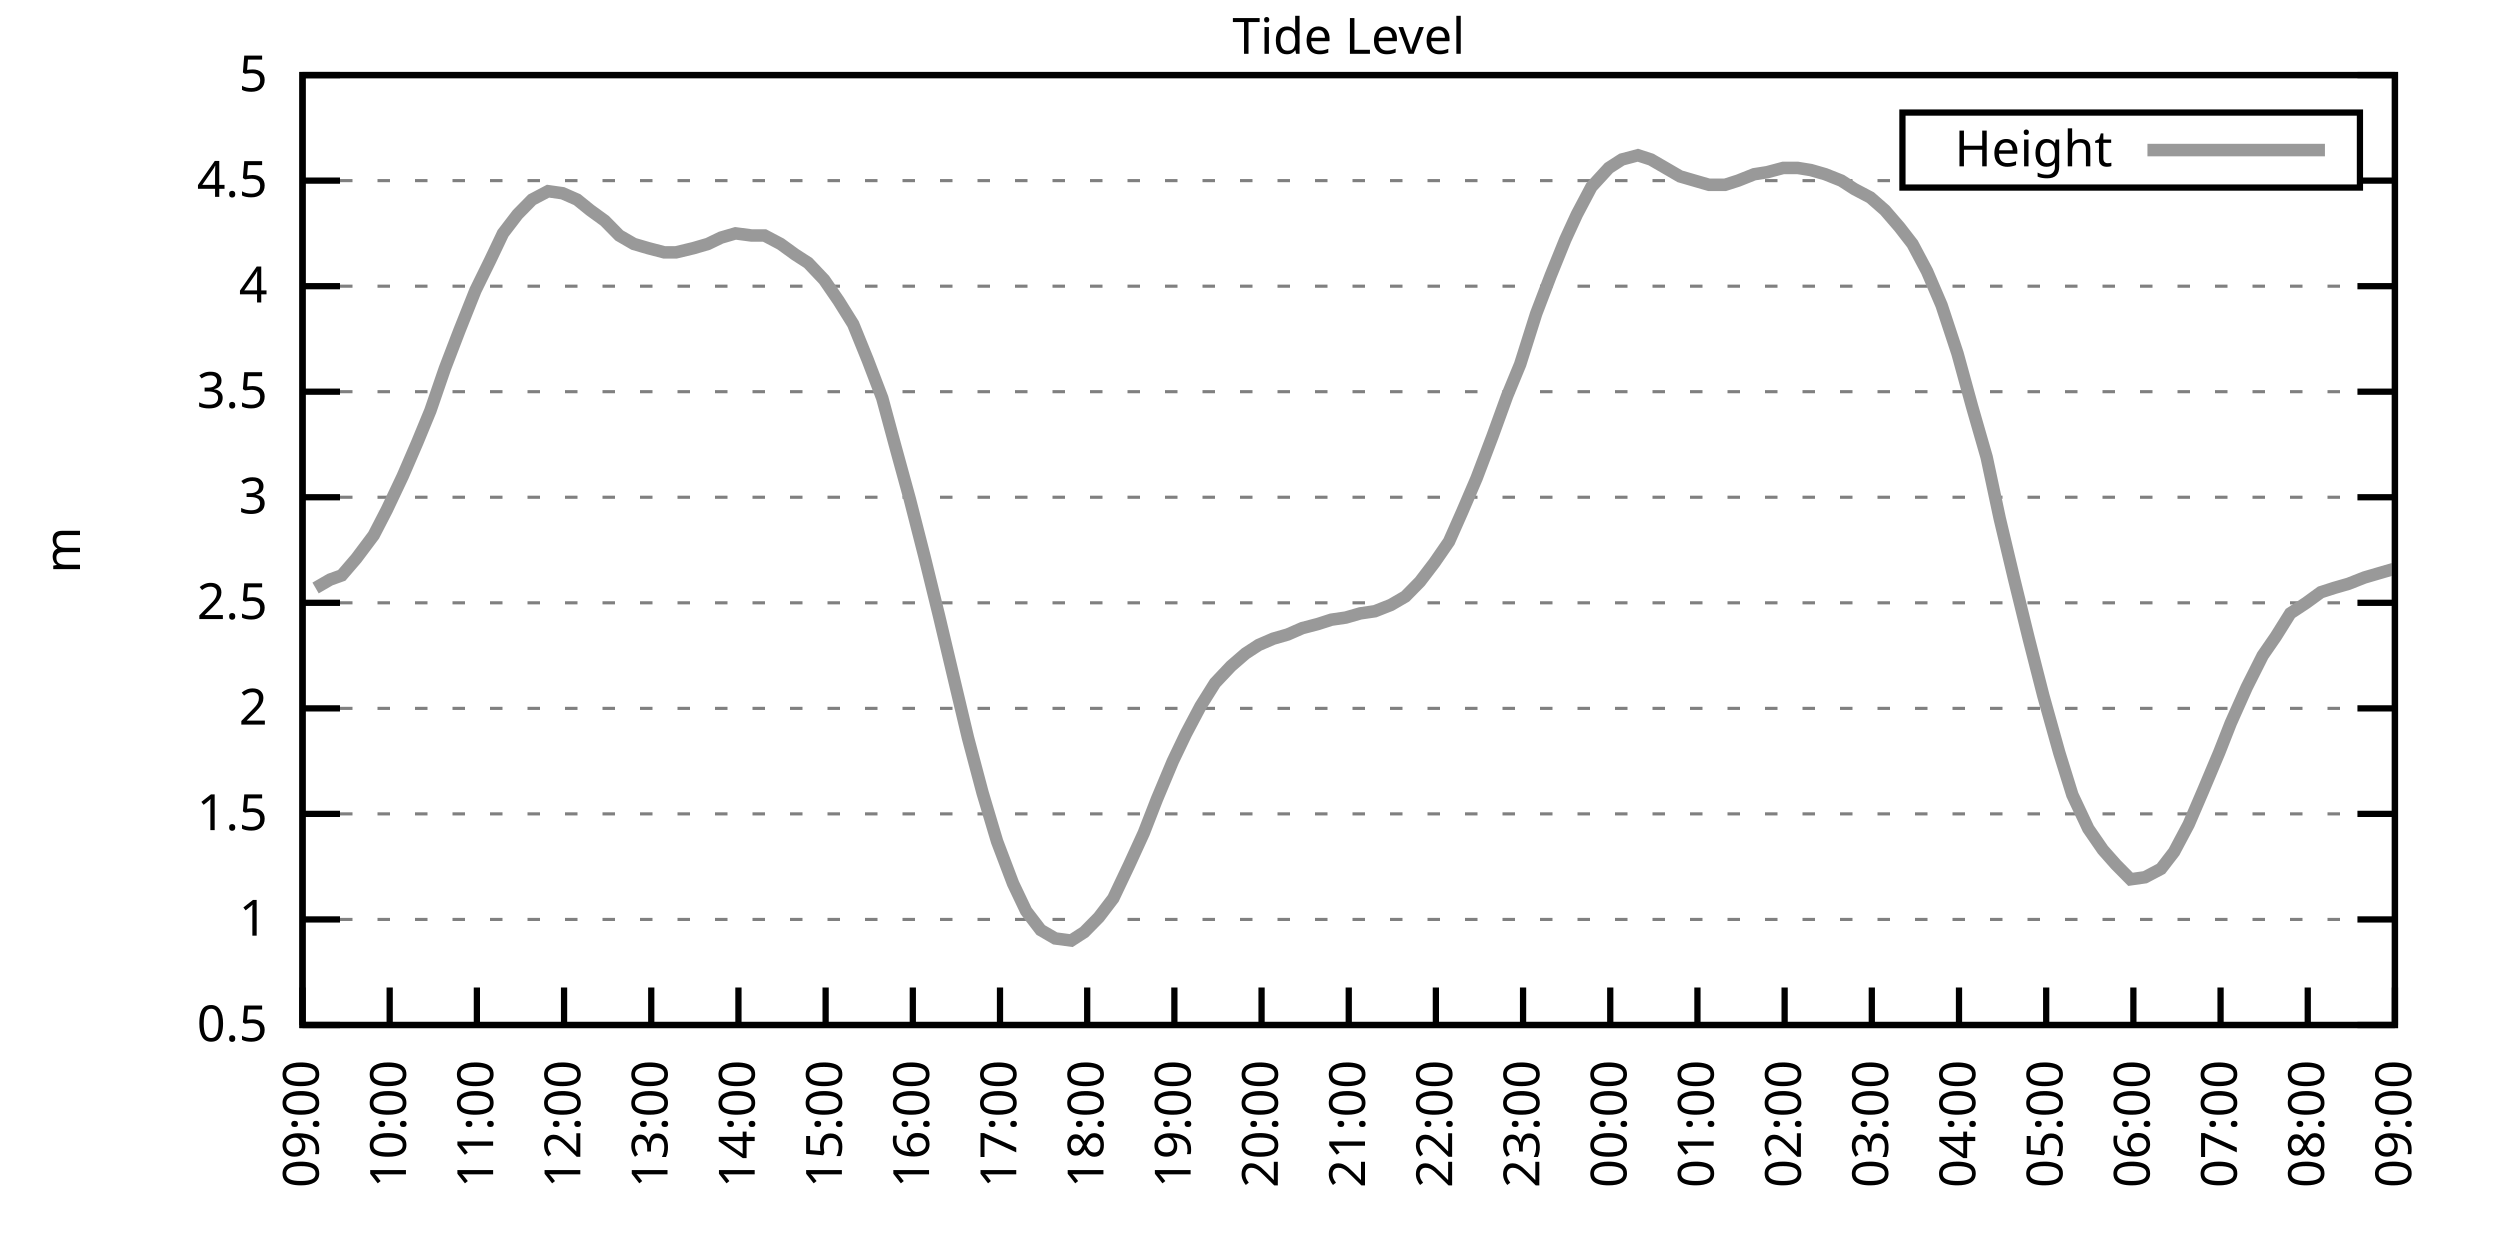
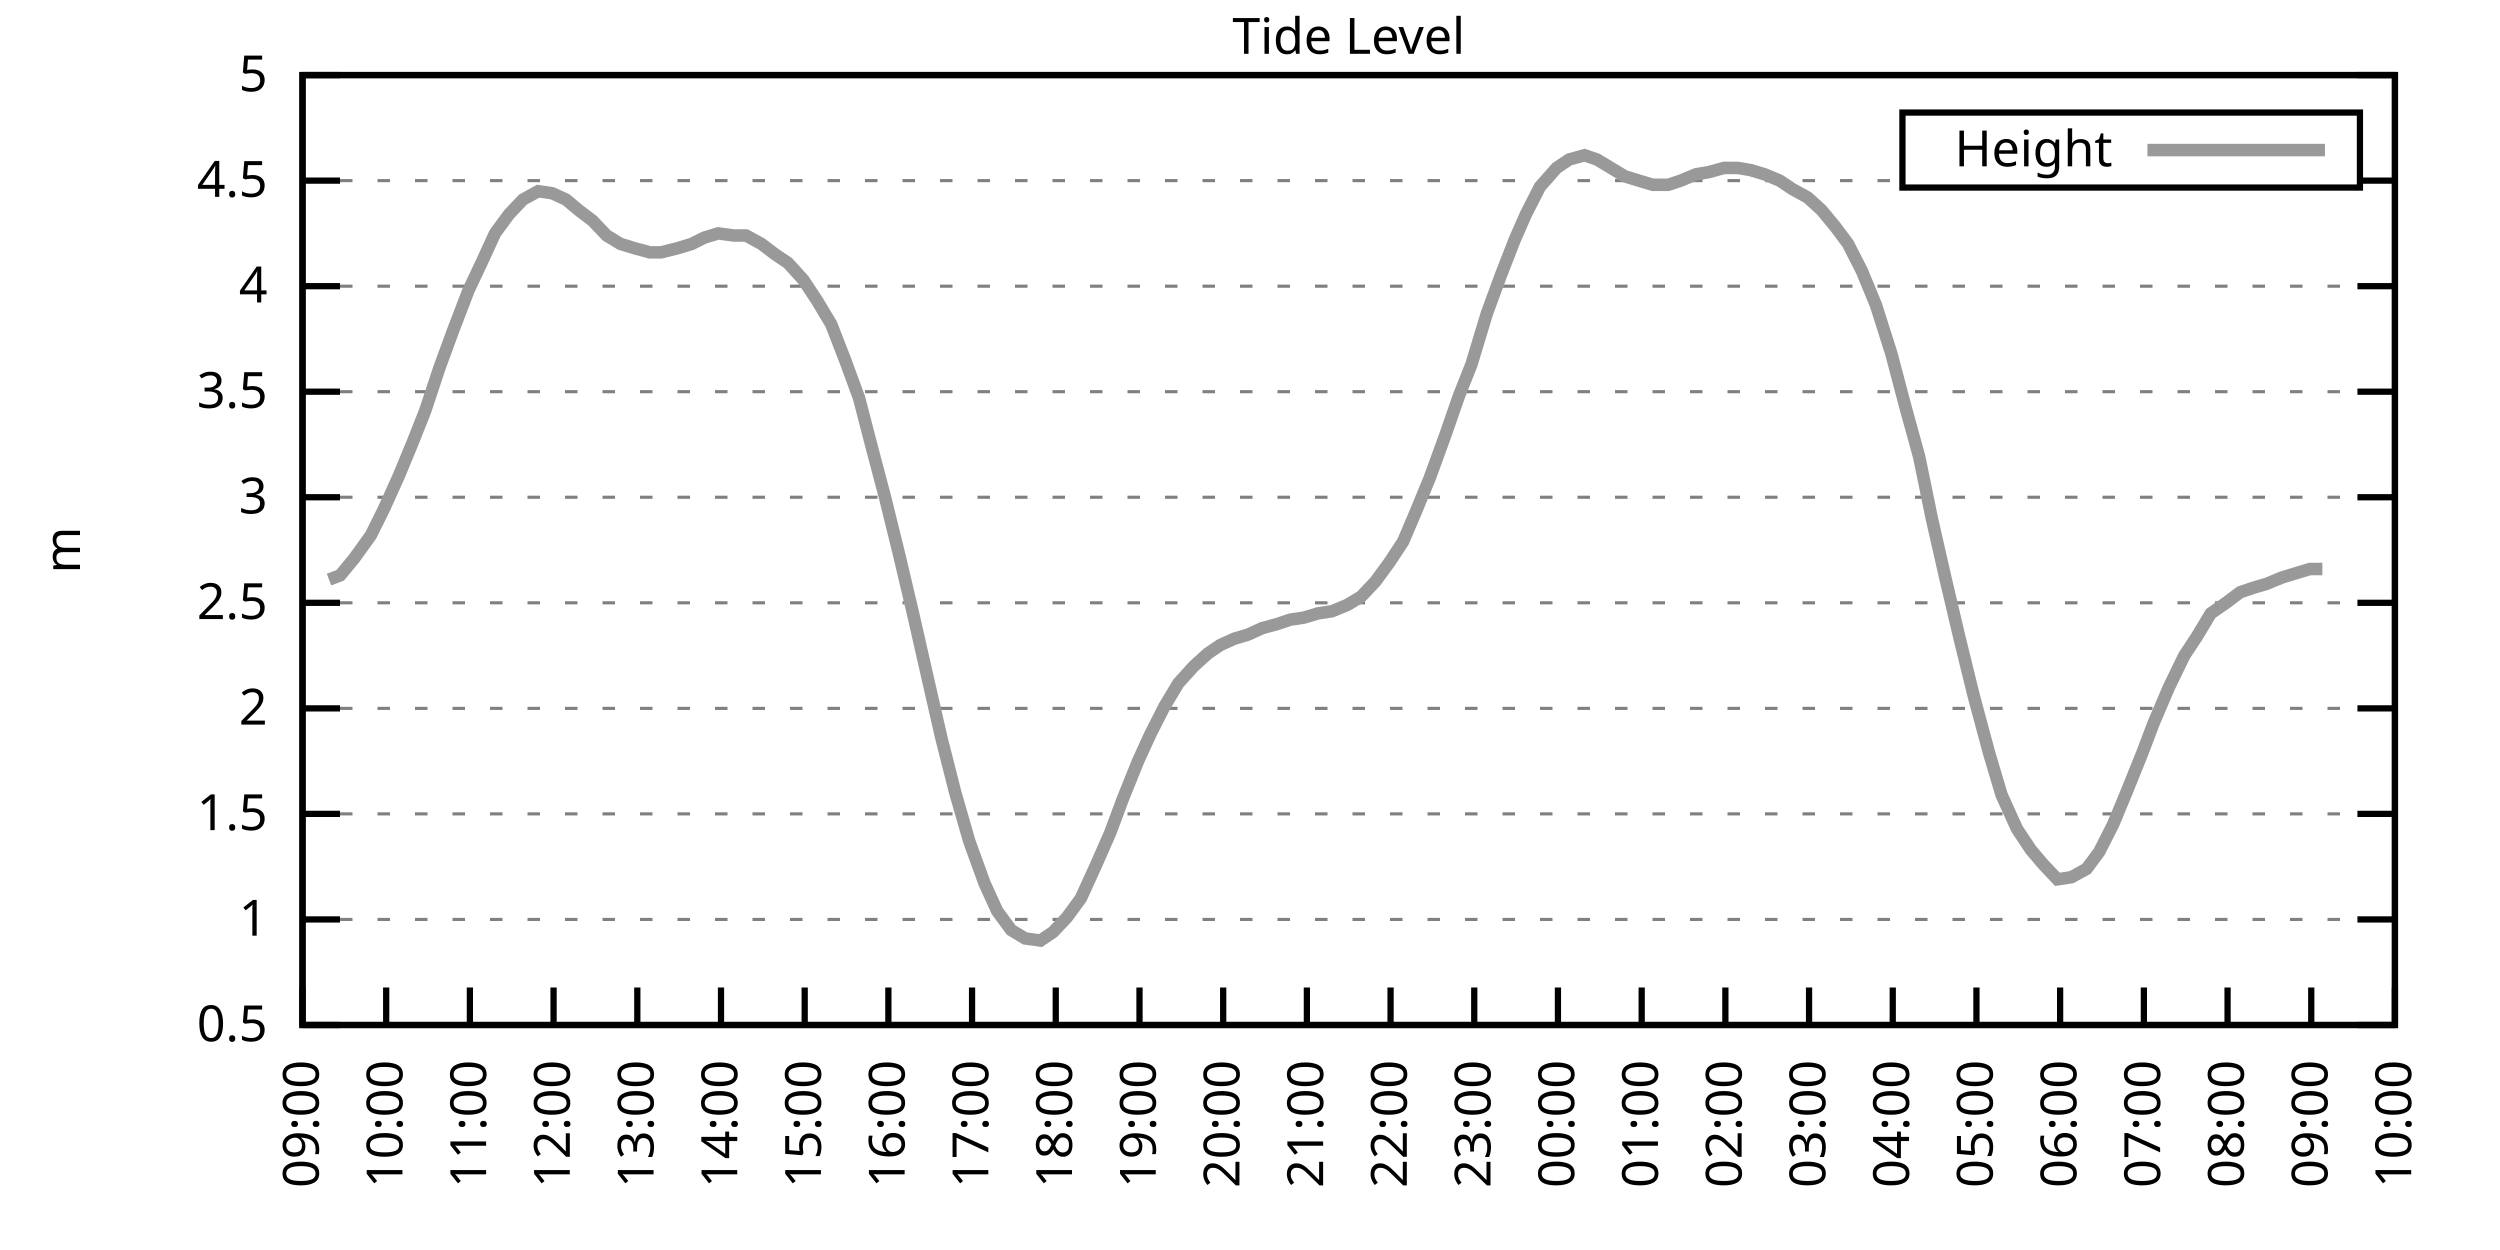
<svg xmlns="http://www.w3.org/2000/svg" xmlns:xlink="http://www.w3.org/1999/xlink" width="400" height="200" viewBox="0 0 400 200">
  <g id="gnuplot_canvas">
    <rect x="0" y="0" width="400" height="200" fill="none" />
    <defs>
      <circle id="gpDot" r="0.5" stroke-width="0.5" stroke="currentColor" />
      <path id="gpPt0" stroke-width="0.333" stroke="currentColor" d="M-1,0 h2 M0,-1 v2" />
      <path id="gpPt1" stroke-width="0.333" stroke="currentColor" d="M-1,-1 L1,1 M1,-1 L-1,1" />
      <path id="gpPt2" stroke-width="0.333" stroke="currentColor" d="M-1,0 L1,0 M0,-1 L0,1 M-1,-1 L1,1 M-1,1 L1,-1" />
      <rect id="gpPt3" stroke-width="0.333" stroke="currentColor" x="-1" y="-1" width="2" height="2" />
      <rect id="gpPt4" stroke-width="0.333" stroke="currentColor" fill="currentColor" x="-1" y="-1" width="2" height="2" />
      <circle id="gpPt5" stroke-width="0.333" stroke="currentColor" cx="0" cy="0" r="1" />
      <use xlink:href="#gpPt5" id="gpPt6" fill="currentColor" stroke="none" />
      <path id="gpPt7" stroke-width="0.333" stroke="currentColor" d="M0,-1.33 L-1.33,0.67 L1.33,0.67 z" />
      <use xlink:href="#gpPt7" id="gpPt8" fill="currentColor" stroke="none" />
      <use xlink:href="#gpPt7" id="gpPt9" stroke="currentColor" transform="rotate(180)" />
      <use xlink:href="#gpPt9" id="gpPt10" fill="currentColor" stroke="none" />
      <use xlink:href="#gpPt3" id="gpPt11" stroke="currentColor" transform="rotate(45)" />
      <use xlink:href="#gpPt11" id="gpPt12" fill="currentColor" stroke="none" />
      <path id="gpPt13" stroke-width="0.333" stroke="currentColor" d="M0,1.330 L1.265,0.411 L0.782,-1.067 L-0.782,-1.076 L-1.265,0.411 z" />
      <use xlink:href="#gpPt13" id="gpPt14" fill="currentColor" stroke="none" />
      <filter id="textbox" filterUnits="objectBoundingBox" x="0" y="0" height="1" width="1">
        <feFlood flood-color="white" flood-opacity="1" result="bgnd" />
        <feComposite in="SourceGraphic" in2="bgnd" operator="atop" />
      </filter>
      <filter id="greybox" filterUnits="objectBoundingBox" x="0" y="0" height="1" width="1">
        <feFlood flood-color="lightgrey" flood-opacity="1" result="grey" />
        <feComposite in="SourceGraphic" in2="grey" operator="atop" />
      </filter>
    </defs>
    <g fill="none" color="white" stroke="currentColor" stroke-width="1.00" stroke-linecap="butt" stroke-linejoin="miter">
</g>
    <g fill="none" color="black" stroke="currentColor" stroke-width="1.00" stroke-linecap="butt" stroke-linejoin="miter">
      <g stroke="none" shape-rendering="crispEdges">
        <polygon fill="rgb(255, 255, 255)" points="48.40,164.00 383.18,164.00 383.18,12.02 48.40,12.02 " />
      </g>
    </g>
    <g fill="none" color="black" stroke="currentColor" stroke-width="1.00" stroke-linecap="butt" stroke-linejoin="miter">
</g>
    <g fill="none" color="black" stroke="black" stroke-width="0.50" stroke-linecap="butt" stroke-linejoin="miter">
</g>
    <g fill="none" color="gray" stroke="currentColor" stroke-width="0.50" stroke-linecap="butt" stroke-linejoin="miter">
      <path stroke="gray" stroke-dasharray="2,4" class="gridline" d="M48.40,164.00 L383.19,164.00  " />
    </g>
    <g fill="none" color="gray" stroke="gray" stroke-width="1.00" stroke-linecap="butt" stroke-linejoin="miter">
</g>
    <g fill="none" color="black" stroke="currentColor" stroke-width="1.00" stroke-linecap="butt" stroke-linejoin="miter">
      <path stroke="black" d="M48.40,164.00 L54.40,164.00 M383.19,164.00 L377.19,164.00  " />
      <g transform="translate(42.80,166.60)" stroke="none" fill="black" font-family="Sans" font-size="8.00" text-anchor="end">
        <text>
          <tspan font-family="Sans"> 0.5</tspan>
        </text>
      </g>
    </g>
    <g fill="none" color="black" stroke="currentColor" stroke-width="1.00" stroke-linecap="butt" stroke-linejoin="miter">
</g>
    <g fill="none" color="black" stroke="black" stroke-width="0.50" stroke-linecap="butt" stroke-linejoin="miter">
</g>
    <g fill="none" color="gray" stroke="currentColor" stroke-width="0.50" stroke-linecap="butt" stroke-linejoin="miter">
      <path stroke="gray" stroke-dasharray="2,4" class="gridline" d="M48.40,147.11 L383.19,147.11  " />
    </g>
    <g fill="none" color="gray" stroke="gray" stroke-width="1.00" stroke-linecap="butt" stroke-linejoin="miter">
</g>
    <g fill="none" color="black" stroke="currentColor" stroke-width="1.00" stroke-linecap="butt" stroke-linejoin="miter">
      <path stroke="black" d="M48.40,147.11 L54.40,147.11 M383.19,147.11 L377.19,147.11  " />
      <g transform="translate(42.80,149.71)" stroke="none" fill="black" font-family="Sans" font-size="8.00" text-anchor="end">
        <text>
          <tspan font-family="Sans"> 1</tspan>
        </text>
      </g>
    </g>
    <g fill="none" color="black" stroke="currentColor" stroke-width="1.00" stroke-linecap="butt" stroke-linejoin="miter">
</g>
    <g fill="none" color="black" stroke="black" stroke-width="0.50" stroke-linecap="butt" stroke-linejoin="miter">
</g>
    <g fill="none" color="gray" stroke="currentColor" stroke-width="0.50" stroke-linecap="butt" stroke-linejoin="miter">
      <path stroke="gray" stroke-dasharray="2,4" class="gridline" d="M48.40,130.22 L383.19,130.22  " />
    </g>
    <g fill="none" color="gray" stroke="gray" stroke-width="1.00" stroke-linecap="butt" stroke-linejoin="miter">
</g>
    <g fill="none" color="black" stroke="currentColor" stroke-width="1.00" stroke-linecap="butt" stroke-linejoin="miter">
      <path stroke="black" d="M48.40,130.22 L54.40,130.22 M383.19,130.22 L377.19,130.22  " />
      <g transform="translate(42.80,132.82)" stroke="none" fill="black" font-family="Sans" font-size="8.00" text-anchor="end">
        <text>
          <tspan font-family="Sans"> 1.5</tspan>
        </text>
      </g>
    </g>
    <g fill="none" color="black" stroke="currentColor" stroke-width="1.00" stroke-linecap="butt" stroke-linejoin="miter">
</g>
    <g fill="none" color="black" stroke="black" stroke-width="0.50" stroke-linecap="butt" stroke-linejoin="miter">
</g>
    <g fill="none" color="gray" stroke="currentColor" stroke-width="0.50" stroke-linecap="butt" stroke-linejoin="miter">
      <path stroke="gray" stroke-dasharray="2,4" class="gridline" d="M48.40,113.34 L383.19,113.34  " />
    </g>
    <g fill="none" color="gray" stroke="gray" stroke-width="1.00" stroke-linecap="butt" stroke-linejoin="miter">
</g>
    <g fill="none" color="black" stroke="currentColor" stroke-width="1.00" stroke-linecap="butt" stroke-linejoin="miter">
      <path stroke="black" d="M48.40,113.34 L54.40,113.34 M383.19,113.34 L377.19,113.34  " />
      <g transform="translate(42.80,115.94)" stroke="none" fill="black" font-family="Sans" font-size="8.00" text-anchor="end">
        <text>
          <tspan font-family="Sans"> 2</tspan>
        </text>
      </g>
    </g>
    <g fill="none" color="black" stroke="currentColor" stroke-width="1.00" stroke-linecap="butt" stroke-linejoin="miter">
</g>
    <g fill="none" color="black" stroke="black" stroke-width="0.50" stroke-linecap="butt" stroke-linejoin="miter">
</g>
    <g fill="none" color="gray" stroke="currentColor" stroke-width="0.50" stroke-linecap="butt" stroke-linejoin="miter">
      <path stroke="gray" stroke-dasharray="2,4" class="gridline" d="M48.40,96.45 L383.19,96.45  " />
    </g>
    <g fill="none" color="gray" stroke="gray" stroke-width="1.00" stroke-linecap="butt" stroke-linejoin="miter">
</g>
    <g fill="none" color="black" stroke="currentColor" stroke-width="1.00" stroke-linecap="butt" stroke-linejoin="miter">
      <path stroke="black" d="M48.40,96.45 L54.40,96.45 M383.19,96.45 L377.19,96.45  " />
      <g transform="translate(42.80,99.05)" stroke="none" fill="black" font-family="Sans" font-size="8.00" text-anchor="end">
        <text>
          <tspan font-family="Sans"> 2.5</tspan>
        </text>
      </g>
    </g>
    <g fill="none" color="black" stroke="currentColor" stroke-width="1.00" stroke-linecap="butt" stroke-linejoin="miter">
</g>
    <g fill="none" color="black" stroke="black" stroke-width="0.50" stroke-linecap="butt" stroke-linejoin="miter">
</g>
    <g fill="none" color="gray" stroke="currentColor" stroke-width="0.50" stroke-linecap="butt" stroke-linejoin="miter">
      <path stroke="gray" stroke-dasharray="2,4" class="gridline" d="M48.40,79.56 L383.19,79.56  " />
    </g>
    <g fill="none" color="gray" stroke="gray" stroke-width="1.00" stroke-linecap="butt" stroke-linejoin="miter">
</g>
    <g fill="none" color="black" stroke="currentColor" stroke-width="1.00" stroke-linecap="butt" stroke-linejoin="miter">
      <path stroke="black" d="M48.40,79.56 L54.40,79.56 M383.19,79.56 L377.19,79.56  " />
      <g transform="translate(42.80,82.16)" stroke="none" fill="black" font-family="Sans" font-size="8.00" text-anchor="end">
        <text>
          <tspan font-family="Sans"> 3</tspan>
        </text>
      </g>
    </g>
    <g fill="none" color="black" stroke="currentColor" stroke-width="1.00" stroke-linecap="butt" stroke-linejoin="miter">
</g>
    <g fill="none" color="black" stroke="black" stroke-width="0.50" stroke-linecap="butt" stroke-linejoin="miter">
</g>
    <g fill="none" color="gray" stroke="currentColor" stroke-width="0.50" stroke-linecap="butt" stroke-linejoin="miter">
      <path stroke="gray" stroke-dasharray="2,4" class="gridline" d="M48.40,62.67 L383.19,62.67  " />
    </g>
    <g fill="none" color="gray" stroke="gray" stroke-width="1.00" stroke-linecap="butt" stroke-linejoin="miter">
</g>
    <g fill="none" color="black" stroke="currentColor" stroke-width="1.00" stroke-linecap="butt" stroke-linejoin="miter">
      <path stroke="black" d="M48.40,62.67 L54.40,62.67 M383.19,62.67 L377.19,62.67  " />
      <g transform="translate(42.80,65.27)" stroke="none" fill="black" font-family="Sans" font-size="8.00" text-anchor="end">
        <text>
          <tspan font-family="Sans"> 3.5</tspan>
        </text>
      </g>
    </g>
    <g fill="none" color="black" stroke="currentColor" stroke-width="1.00" stroke-linecap="butt" stroke-linejoin="miter">
</g>
    <g fill="none" color="black" stroke="black" stroke-width="0.50" stroke-linecap="butt" stroke-linejoin="miter">
</g>
    <g fill="none" color="gray" stroke="currentColor" stroke-width="0.50" stroke-linecap="butt" stroke-linejoin="miter">
      <path stroke="gray" stroke-dasharray="2,4" class="gridline" d="M48.40,45.79 L383.19,45.79  " />
    </g>
    <g fill="none" color="gray" stroke="gray" stroke-width="1.00" stroke-linecap="butt" stroke-linejoin="miter">
</g>
    <g fill="none" color="black" stroke="currentColor" stroke-width="1.00" stroke-linecap="butt" stroke-linejoin="miter">
      <path stroke="black" d="M48.40,45.79 L54.40,45.79 M383.19,45.79 L377.19,45.79  " />
      <g transform="translate(42.80,48.39)" stroke="none" fill="black" font-family="Sans" font-size="8.00" text-anchor="end">
        <text>
          <tspan font-family="Sans"> 4</tspan>
        </text>
      </g>
    </g>
    <g fill="none" color="black" stroke="currentColor" stroke-width="1.00" stroke-linecap="butt" stroke-linejoin="miter">
</g>
    <g fill="none" color="black" stroke="black" stroke-width="0.50" stroke-linecap="butt" stroke-linejoin="miter">
</g>
    <g fill="none" color="gray" stroke="currentColor" stroke-width="0.50" stroke-linecap="butt" stroke-linejoin="miter">
      <path stroke="gray" stroke-dasharray="2,4" class="gridline" d="M48.40,28.90 L304.39,28.90 M377.59,28.90 L383.19,28.90  " />
    </g>
    <g fill="none" color="gray" stroke="gray" stroke-width="1.00" stroke-linecap="butt" stroke-linejoin="miter">
</g>
    <g fill="none" color="black" stroke="currentColor" stroke-width="1.00" stroke-linecap="butt" stroke-linejoin="miter">
      <path stroke="black" d="M48.40,28.90 L54.40,28.90 M383.19,28.90 L377.19,28.90  " />
      <g transform="translate(42.80,31.50)" stroke="none" fill="black" font-family="Sans" font-size="8.00" text-anchor="end">
        <text>
          <tspan font-family="Sans"> 4.5</tspan>
        </text>
      </g>
    </g>
    <g fill="none" color="black" stroke="currentColor" stroke-width="1.00" stroke-linecap="butt" stroke-linejoin="miter">
</g>
    <g fill="none" color="black" stroke="black" stroke-width="0.50" stroke-linecap="butt" stroke-linejoin="miter">
</g>
    <g fill="none" color="gray" stroke="currentColor" stroke-width="0.50" stroke-linecap="butt" stroke-linejoin="miter">
      <path stroke="gray" stroke-dasharray="2,4" class="gridline" d="M48.40,12.01 L383.19,12.01  " />
    </g>
    <g fill="none" color="gray" stroke="gray" stroke-width="1.00" stroke-linecap="butt" stroke-linejoin="miter">
</g>
    <g fill="none" color="black" stroke="currentColor" stroke-width="1.00" stroke-linecap="butt" stroke-linejoin="miter">
      <path stroke="black" d="M48.40,12.01 L54.40,12.01 M383.19,12.01 L377.19,12.01  " />
      <g transform="translate(42.80,14.61)" stroke="none" fill="black" font-family="Sans" font-size="8.00" text-anchor="end">
        <text>
          <tspan font-family="Sans"> 5</tspan>
        </text>
      </g>
    </g>
    <g fill="none" color="black" stroke="currentColor" stroke-width="1.00" stroke-linecap="butt" stroke-linejoin="miter">
      <path stroke="black" d="M48.40,164.00 L48.40,158.00  " />
      <g transform="translate(51.00,169.60) rotate(270.00)" stroke="none" fill="black" font-family="Sans" font-size="8.00" text-anchor="end">
        <text>
          <tspan font-family="Sans">09:00</tspan>
        </text>
      </g>
    </g>
    <g fill="none" color="black" stroke="currentColor" stroke-width="1.00" stroke-linecap="butt" stroke-linejoin="miter">
-       <path stroke="black" d="M62.35,164.00 L62.35,158.00  " />
-       <g transform="translate(64.95,169.60) rotate(270.00)" stroke="none" fill="black" font-family="Sans" font-size="8.00" text-anchor="end">
+       <path stroke="black" d="M61.79,164.00 L61.79,158.00  " />
+       <g transform="translate(64.39,169.60) rotate(270.00)" stroke="none" fill="black" font-family="Sans" font-size="8.00" text-anchor="end">
        <text>
          <tspan font-family="Sans">10:00</tspan>
        </text>
      </g>
    </g>
    <g fill="none" color="black" stroke="currentColor" stroke-width="1.00" stroke-linecap="butt" stroke-linejoin="miter">
-       <path stroke="black" d="M76.30,164.00 L76.30,158.00  " />
-       <g transform="translate(78.90,169.60) rotate(270.00)" stroke="none" fill="black" font-family="Sans" font-size="8.00" text-anchor="end">
+       <path stroke="black" d="M75.18,164.00 L75.18,158.00  " />
+       <g transform="translate(77.78,169.60) rotate(270.00)" stroke="none" fill="black" font-family="Sans" font-size="8.00" text-anchor="end">
        <text>
          <tspan font-family="Sans">11:00</tspan>
        </text>
      </g>
    </g>
    <g fill="none" color="black" stroke="currentColor" stroke-width="1.00" stroke-linecap="butt" stroke-linejoin="miter">
-       <path stroke="black" d="M90.25,164.00 L90.25,158.00  " />
-       <g transform="translate(92.85,169.60) rotate(270.00)" stroke="none" fill="black" font-family="Sans" font-size="8.00" text-anchor="end">
+       <path stroke="black" d="M88.57,164.00 L88.57,158.00  " />
+       <g transform="translate(91.17,169.60) rotate(270.00)" stroke="none" fill="black" font-family="Sans" font-size="8.00" text-anchor="end">
        <text>
          <tspan font-family="Sans">12:00</tspan>
        </text>
      </g>
    </g>
    <g fill="none" color="black" stroke="currentColor" stroke-width="1.00" stroke-linecap="butt" stroke-linejoin="miter">
-       <path stroke="black" d="M104.20,164.00 L104.20,158.00  " />
-       <g transform="translate(106.80,169.60) rotate(270.00)" stroke="none" fill="black" font-family="Sans" font-size="8.00" text-anchor="end">
+       <path stroke="black" d="M101.97,164.00 L101.97,158.00  " />
+       <g transform="translate(104.57,169.60) rotate(270.00)" stroke="none" fill="black" font-family="Sans" font-size="8.00" text-anchor="end">
        <text>
          <tspan font-family="Sans">13:00</tspan>
        </text>
      </g>
    </g>
    <g fill="none" color="black" stroke="currentColor" stroke-width="1.00" stroke-linecap="butt" stroke-linejoin="miter">
-       <path stroke="black" d="M118.15,164.00 L118.15,158.00  " />
-       <g transform="translate(120.75,169.60) rotate(270.00)" stroke="none" fill="black" font-family="Sans" font-size="8.00" text-anchor="end">
+       <path stroke="black" d="M115.36,164.00 L115.36,158.00  " />
+       <g transform="translate(117.96,169.60) rotate(270.00)" stroke="none" fill="black" font-family="Sans" font-size="8.00" text-anchor="end">
        <text>
          <tspan font-family="Sans">14:00</tspan>
        </text>
      </g>
    </g>
    <g fill="none" color="black" stroke="currentColor" stroke-width="1.00" stroke-linecap="butt" stroke-linejoin="miter">
-       <path stroke="black" d="M132.10,164.00 L132.10,158.00  " />
-       <g transform="translate(134.70,169.60) rotate(270.00)" stroke="none" fill="black" font-family="Sans" font-size="8.00" text-anchor="end">
+       <path stroke="black" d="M128.75,164.00 L128.75,158.00  " />
+       <g transform="translate(131.35,169.60) rotate(270.00)" stroke="none" fill="black" font-family="Sans" font-size="8.00" text-anchor="end">
        <text>
          <tspan font-family="Sans">15:00</tspan>
        </text>
      </g>
    </g>
    <g fill="none" color="black" stroke="currentColor" stroke-width="1.00" stroke-linecap="butt" stroke-linejoin="miter">
-       <path stroke="black" d="M146.05,164.00 L146.05,158.00  " />
-       <g transform="translate(148.65,169.60) rotate(270.00)" stroke="none" fill="black" font-family="Sans" font-size="8.00" text-anchor="end">
+       <path stroke="black" d="M142.14,164.00 L142.14,158.00  " />
+       <g transform="translate(144.74,169.60) rotate(270.00)" stroke="none" fill="black" font-family="Sans" font-size="8.00" text-anchor="end">
        <text>
          <tspan font-family="Sans">16:00</tspan>
        </text>
      </g>
    </g>
    <g fill="none" color="black" stroke="currentColor" stroke-width="1.00" stroke-linecap="butt" stroke-linejoin="miter">
-       <path stroke="black" d="M160.00,164.00 L160.00,158.00  " />
-       <g transform="translate(162.60,169.60) rotate(270.00)" stroke="none" fill="black" font-family="Sans" font-size="8.00" text-anchor="end">
+       <path stroke="black" d="M155.53,164.00 L155.53,158.00  " />
+       <g transform="translate(158.13,169.60) rotate(270.00)" stroke="none" fill="black" font-family="Sans" font-size="8.00" text-anchor="end">
        <text>
          <tspan font-family="Sans">17:00</tspan>
        </text>
      </g>
    </g>
    <g fill="none" color="black" stroke="currentColor" stroke-width="1.00" stroke-linecap="butt" stroke-linejoin="miter">
-       <path stroke="black" d="M173.95,164.00 L173.95,158.00  " />
-       <g transform="translate(176.55,169.60) rotate(270.00)" stroke="none" fill="black" font-family="Sans" font-size="8.00" text-anchor="end">
+       <path stroke="black" d="M168.92,164.00 L168.92,158.00  " />
+       <g transform="translate(171.52,169.60) rotate(270.00)" stroke="none" fill="black" font-family="Sans" font-size="8.00" text-anchor="end">
        <text>
          <tspan font-family="Sans">18:00</tspan>
        </text>
      </g>
    </g>
    <g fill="none" color="black" stroke="currentColor" stroke-width="1.00" stroke-linecap="butt" stroke-linejoin="miter">
-       <path stroke="black" d="M187.90,164.00 L187.90,158.00  " />
-       <g transform="translate(190.50,169.60) rotate(270.00)" stroke="none" fill="black" font-family="Sans" font-size="8.00" text-anchor="end">
+       <path stroke="black" d="M182.32,164.00 L182.32,158.00  " />
+       <g transform="translate(184.92,169.60) rotate(270.00)" stroke="none" fill="black" font-family="Sans" font-size="8.00" text-anchor="end">
        <text>
          <tspan font-family="Sans">19:00</tspan>
        </text>
      </g>
    </g>
    <g fill="none" color="black" stroke="currentColor" stroke-width="1.00" stroke-linecap="butt" stroke-linejoin="miter">
-       <path stroke="black" d="M201.85,164.00 L201.85,158.00  " />
-       <g transform="translate(204.45,169.60) rotate(270.00)" stroke="none" fill="black" font-family="Sans" font-size="8.00" text-anchor="end">
+       <path stroke="black" d="M195.71,164.00 L195.71,158.00  " />
+       <g transform="translate(198.31,169.60) rotate(270.00)" stroke="none" fill="black" font-family="Sans" font-size="8.00" text-anchor="end">
        <text>
          <tspan font-family="Sans">20:00</tspan>
        </text>
      </g>
    </g>
    <g fill="none" color="black" stroke="currentColor" stroke-width="1.00" stroke-linecap="butt" stroke-linejoin="miter">
-       <path stroke="black" d="M215.80,164.00 L215.80,158.00  " />
-       <g transform="translate(218.40,169.60) rotate(270.00)" stroke="none" fill="black" font-family="Sans" font-size="8.00" text-anchor="end">
+       <path stroke="black" d="M209.10,164.00 L209.10,158.00  " />
+       <g transform="translate(211.70,169.60) rotate(270.00)" stroke="none" fill="black" font-family="Sans" font-size="8.00" text-anchor="end">
        <text>
          <tspan font-family="Sans">21:00</tspan>
        </text>
      </g>
    </g>
    <g fill="none" color="black" stroke="currentColor" stroke-width="1.00" stroke-linecap="butt" stroke-linejoin="miter">
-       <path stroke="black" d="M229.74,164.00 L229.74,158.00  " />
-       <g transform="translate(232.34,169.60) rotate(270.00)" stroke="none" fill="black" font-family="Sans" font-size="8.00" text-anchor="end">
+       <path stroke="black" d="M222.49,164.00 L222.49,158.00  " />
+       <g transform="translate(225.09,169.60) rotate(270.00)" stroke="none" fill="black" font-family="Sans" font-size="8.00" text-anchor="end">
        <text>
          <tspan font-family="Sans">22:00</tspan>
        </text>
      </g>
    </g>
    <g fill="none" color="black" stroke="currentColor" stroke-width="1.00" stroke-linecap="butt" stroke-linejoin="miter">
-       <path stroke="black" d="M243.69,164.00 L243.69,158.00  " />
-       <g transform="translate(246.29,169.60) rotate(270.00)" stroke="none" fill="black" font-family="Sans" font-size="8.00" text-anchor="end">
+       <path stroke="black" d="M235.88,164.00 L235.88,158.00  " />
+       <g transform="translate(238.48,169.60) rotate(270.00)" stroke="none" fill="black" font-family="Sans" font-size="8.00" text-anchor="end">
        <text>
          <tspan font-family="Sans">23:00</tspan>
        </text>
      </g>
    </g>
    <g fill="none" color="black" stroke="currentColor" stroke-width="1.00" stroke-linecap="butt" stroke-linejoin="miter">
-       <path stroke="black" d="M257.64,164.00 L257.64,158.00  " />
-       <g transform="translate(260.24,169.60) rotate(270.00)" stroke="none" fill="black" font-family="Sans" font-size="8.00" text-anchor="end">
+       <path stroke="black" d="M249.27,164.00 L249.27,158.00  " />
+       <g transform="translate(251.87,169.60) rotate(270.00)" stroke="none" fill="black" font-family="Sans" font-size="8.00" text-anchor="end">
        <text>
          <tspan font-family="Sans">00:00</tspan>
        </text>
      </g>
    </g>
    <g fill="none" color="black" stroke="currentColor" stroke-width="1.00" stroke-linecap="butt" stroke-linejoin="miter">
-       <path stroke="black" d="M271.59,164.00 L271.59,158.00  " />
-       <g transform="translate(274.19,169.60) rotate(270.00)" stroke="none" fill="black" font-family="Sans" font-size="8.00" text-anchor="end">
+       <path stroke="black" d="M262.67,164.00 L262.67,158.00  " />
+       <g transform="translate(265.27,169.60) rotate(270.00)" stroke="none" fill="black" font-family="Sans" font-size="8.00" text-anchor="end">
        <text>
          <tspan font-family="Sans">01:00</tspan>
        </text>
      </g>
    </g>
    <g fill="none" color="black" stroke="currentColor" stroke-width="1.00" stroke-linecap="butt" stroke-linejoin="miter">
-       <path stroke="black" d="M285.54,164.00 L285.54,158.00  " />
-       <g transform="translate(288.14,169.60) rotate(270.00)" stroke="none" fill="black" font-family="Sans" font-size="8.00" text-anchor="end">
+       <path stroke="black" d="M276.06,164.00 L276.06,158.00  " />
+       <g transform="translate(278.66,169.60) rotate(270.00)" stroke="none" fill="black" font-family="Sans" font-size="8.00" text-anchor="end">
        <text>
          <tspan font-family="Sans">02:00</tspan>
        </text>
      </g>
    </g>
    <g fill="none" color="black" stroke="currentColor" stroke-width="1.00" stroke-linecap="butt" stroke-linejoin="miter">
-       <path stroke="black" d="M299.49,164.00 L299.49,158.00  " />
-       <g transform="translate(302.09,169.60) rotate(270.00)" stroke="none" fill="black" font-family="Sans" font-size="8.00" text-anchor="end">
+       <path stroke="black" d="M289.45,164.00 L289.45,158.00  " />
+       <g transform="translate(292.05,169.60) rotate(270.00)" stroke="none" fill="black" font-family="Sans" font-size="8.00" text-anchor="end">
        <text>
          <tspan font-family="Sans">03:00</tspan>
        </text>
      </g>
    </g>
    <g fill="none" color="black" stroke="currentColor" stroke-width="1.00" stroke-linecap="butt" stroke-linejoin="miter">
-       <path stroke="black" d="M313.44,164.00 L313.44,158.00  " />
-       <g transform="translate(316.04,169.60) rotate(270.00)" stroke="none" fill="black" font-family="Sans" font-size="8.00" text-anchor="end">
+       <path stroke="black" d="M302.84,164.00 L302.84,158.00  " />
+       <g transform="translate(305.44,169.60) rotate(270.00)" stroke="none" fill="black" font-family="Sans" font-size="8.00" text-anchor="end">
        <text>
          <tspan font-family="Sans">04:00</tspan>
        </text>
      </g>
    </g>
    <g fill="none" color="black" stroke="currentColor" stroke-width="1.00" stroke-linecap="butt" stroke-linejoin="miter">
-       <path stroke="black" d="M327.39,164.00 L327.39,158.00  " />
-       <g transform="translate(329.99,169.60) rotate(270.00)" stroke="none" fill="black" font-family="Sans" font-size="8.00" text-anchor="end">
+       <path stroke="black" d="M316.23,164.00 L316.23,158.00  " />
+       <g transform="translate(318.83,169.60) rotate(270.00)" stroke="none" fill="black" font-family="Sans" font-size="8.00" text-anchor="end">
        <text>
          <tspan font-family="Sans">05:00</tspan>
        </text>
      </g>
    </g>
    <g fill="none" color="black" stroke="currentColor" stroke-width="1.00" stroke-linecap="butt" stroke-linejoin="miter">
-       <path stroke="black" d="M341.34,164.00 L341.34,158.00  " />
-       <g transform="translate(343.94,169.60) rotate(270.00)" stroke="none" fill="black" font-family="Sans" font-size="8.00" text-anchor="end">
+       <path stroke="black" d="M329.62,164.00 L329.62,158.00  " />
+       <g transform="translate(332.22,169.60) rotate(270.00)" stroke="none" fill="black" font-family="Sans" font-size="8.00" text-anchor="end">
        <text>
          <tspan font-family="Sans">06:00</tspan>
        </text>
      </g>
    </g>
    <g fill="none" color="black" stroke="currentColor" stroke-width="1.00" stroke-linecap="butt" stroke-linejoin="miter">
-       <path stroke="black" d="M355.29,164.00 L355.29,158.00  " />
-       <g transform="translate(357.89,169.60) rotate(270.00)" stroke="none" fill="black" font-family="Sans" font-size="8.00" text-anchor="end">
+       <path stroke="black" d="M343.02,164.00 L343.02,158.00  " />
+       <g transform="translate(345.62,169.60) rotate(270.00)" stroke="none" fill="black" font-family="Sans" font-size="8.00" text-anchor="end">
        <text>
          <tspan font-family="Sans">07:00</tspan>
        </text>
      </g>
    </g>
    <g fill="none" color="black" stroke="currentColor" stroke-width="1.00" stroke-linecap="butt" stroke-linejoin="miter">
-       <path stroke="black" d="M369.24,164.00 L369.24,158.00  " />
-       <g transform="translate(371.84,169.60) rotate(270.00)" stroke="none" fill="black" font-family="Sans" font-size="8.00" text-anchor="end">
+       <path stroke="black" d="M356.41,164.00 L356.41,158.00  " />
+       <g transform="translate(359.01,169.60) rotate(270.00)" stroke="none" fill="black" font-family="Sans" font-size="8.00" text-anchor="end">
        <text>
          <tspan font-family="Sans">08:00</tspan>
+         </text>
+       </g>
+     </g>
+     <g fill="none" color="black" stroke="currentColor" stroke-width="1.00" stroke-linecap="butt" stroke-linejoin="miter">
+       <path stroke="black" d="M369.80,164.00 L369.80,158.00  " />
+       <g transform="translate(372.40,169.60) rotate(270.00)" stroke="none" fill="black" font-family="Sans" font-size="8.00" text-anchor="end">
+         <text>
+           <tspan font-family="Sans">09:00</tspan>
        </text>
      </g>
    </g>
    <g fill="none" color="black" stroke="currentColor" stroke-width="1.00" stroke-linecap="butt" stroke-linejoin="miter">
      <path stroke="black" d="M383.19,164.00 L383.19,158.00  " />
      <g transform="translate(385.79,169.60) rotate(270.00)" stroke="none" fill="black" font-family="Sans" font-size="8.00" text-anchor="end">
        <text>
-           <tspan font-family="Sans">09:00</tspan>
+           <tspan font-family="Sans">10:00</tspan>
        </text>
      </g>
    </g>
    <g fill="none" color="black" stroke="currentColor" stroke-width="1.00" stroke-linecap="butt" stroke-linejoin="miter">
</g>
    <g fill="none" color="black" stroke="currentColor" stroke-width="1.00" stroke-linecap="butt" stroke-linejoin="miter">
      <path stroke="black" d="M48.40,12.01 L48.40,164.00 L383.19,164.00 L383.19,12.01 L48.40,12.01 Z  " />
    </g>
    <g fill="none" color="black" stroke="currentColor" stroke-width="1.00" stroke-linecap="butt" stroke-linejoin="miter">
</g>
    <g fill="none" color="black" stroke="currentColor" stroke-width="1.00" stroke-linecap="butt" stroke-linejoin="miter">
      <path stroke="black" d="M304.39,30.01 L304.39,18.01 L377.59,18.01 L377.59,30.01 L304.39,30.01 Z  " />
    </g>
    <g id="Tide_level_plot_1">
      <g fill="none" color="white" stroke="black" stroke-width="2.00" stroke-linecap="butt" stroke-linejoin="miter">
</g>
      <g fill="none" color="black" stroke="currentColor" stroke-width="2.00" stroke-linecap="butt" stroke-linejoin="miter">
        <g transform="translate(337.99,26.61)" stroke="none" fill="black" font-family="Sans" font-size="8.00" text-anchor="end">
          <text>
            <tspan font-family="Sans">Height</tspan>
          </text>
        </g>
      </g>
      <g fill="none" color="black" stroke="currentColor" stroke-width="2.00" stroke-linecap="butt" stroke-linejoin="miter">
-         <path stroke="rgb(153, 153, 153)" d="M343.59,24.01 L371.99,24.01 M50.49,94.08 L52.82,92.73 L54.68,92.06 L57.00,89.36 L59.79,85.64 L61.88,81.59   L64.44,76.18 L66.77,70.78 L68.86,65.71 L71.18,58.96 L73.51,52.88 L76.07,46.46 L78.39,41.73 L80.48,37.34   L82.81,34.30 L85.13,31.94 L87.69,30.59 L90.02,30.92 L92.34,31.94 L94.43,33.63 L96.76,35.32 L99.08,37.68   L101.41,39.03 L103.73,39.71 L106.29,40.38 L108.15,40.38 L110.94,39.71 L113.27,39.03 L115.36,38.02 L117.68,37.34   L120.24,37.68 L122.33,37.68 L124.89,39.03 L127.22,40.72 L129.31,42.07 L131.87,44.77 L134.19,48.15 L136.51,51.87   L138.84,57.61 L141.16,63.69 L143.26,71.45 L145.58,79.90 L147.91,89.02 L150.23,98.48 L152.79,109.28 L154.88,118.07   L157.21,126.85 L159.53,134.62 L162.09,141.37 L164.18,145.76 L166.51,148.80 L168.83,150.15 L171.39,150.49 L173.48,149.14   L175.81,146.77 L178.13,143.73 L180.69,138.33 L183.01,133.26 L185.11,127.86 L187.66,121.78 L189.76,117.39 L192.08,113.00   L194.41,109.28 L196.96,106.58 L199.29,104.56 L201.38,103.20 L203.71,102.19 L206.03,101.52 L208.36,100.50 L210.91,99.83   L213.01,99.15 L215.33,98.81 L217.65,98.14 L219.98,97.80 L222.54,96.79 L224.86,95.44 L227.19,93.07 L229.51,90.03   L231.84,86.65 L233.93,81.93 L236.25,76.52 L238.81,69.77 L241.14,63.35 L243.23,58.28 L245.79,50.18 L248.11,44.10   L250.44,38.35 L252.30,34.30 L254.62,29.91 L257.41,26.87 L259.50,25.52 L262.06,24.84 L264.15,25.52 L266.48,26.87   L268.80,28.22 L271.13,28.90 L273.45,29.57 L276.01,29.57 L278.10,28.90 L280.66,27.88 L282.75,27.55 L285.31,26.87   L287.64,26.87 L289.73,27.21 L292.05,27.88 L294.61,28.90 L296.70,30.25 L299.26,31.60 L301.58,33.63 L303.91,36.33   L306.00,39.03 L308.33,43.42 L310.65,48.83 L313.21,56.59 L315.53,65.04 L317.86,73.14 L319.95,82.94 L322.28,92.73   L324.60,102.19 L326.93,111.31 L329.48,120.43 L331.58,127.18 L334.13,132.59 L336.46,135.97 L338.55,138.33 L340.88,140.69   L343.20,140.36 L345.76,139.01 L347.85,136.30 L350.18,131.91 L352.50,126.51 L355.06,120.43 L356.92,115.70 L359.48,109.96   L362.03,104.89 L364.13,101.85 L366.45,98.14 L369.01,96.45 L371.33,94.76 L373.43,94.08 L375.75,93.41 L378.31,92.40   L380.63,91.72 L382.96,91.04  " />
+         <path stroke="rgb(153, 153, 153)" d="M343.59,24.01 L371.99,24.01 M52.64,92.73 L54.43,92.06 L56.66,89.36 L59.34,85.64 L61.35,81.59 L63.80,76.18   L66.03,70.78 L68.04,65.71 L70.27,58.96 L72.50,52.88 L74.96,46.46 L77.19,41.73 L79.20,37.34 L81.43,34.30   L83.66,31.94 L86.12,30.59 L88.35,30.92 L90.58,31.94 L92.59,33.63 L94.82,35.32 L97.06,37.68 L99.29,39.03   L101.52,39.71 L103.98,40.38 L105.76,40.38 L108.44,39.71 L110.67,39.03 L112.68,38.02 L114.91,37.34 L117.37,37.68   L119.38,37.68 L121.83,39.03 L124.06,40.72 L126.07,42.07 L128.53,44.77 L130.76,48.15 L132.99,51.87 L135.22,57.61   L137.45,63.69 L139.46,71.45 L141.69,79.90 L143.93,89.02 L146.16,98.48 L148.61,109.28 L150.62,118.07 L152.85,126.85   L155.09,134.62 L157.54,141.37 L159.55,145.76 L161.78,148.80 L164.01,150.15 L166.47,150.49 L168.48,149.14 L170.71,146.77   L172.94,143.73 L175.40,138.33 L177.63,133.26 L179.64,127.86 L182.09,121.78 L184.10,117.39 L186.33,113.00 L188.57,109.28   L191.02,106.58 L193.25,104.56 L195.26,103.20 L197.49,102.19 L199.73,101.52 L201.96,100.50 L204.41,99.83 L206.42,99.15   L208.65,98.81 L210.88,98.14 L213.12,97.80 L215.57,96.79 L217.80,95.44 L220.04,93.07 L222.27,90.03 L224.50,86.65   L226.51,81.93 L228.74,76.52 L231.20,69.77 L233.43,63.35 L235.44,58.28 L237.89,50.18 L240.12,44.10 L242.36,38.35   L244.14,34.30 L246.37,29.91 L249.05,26.87 L251.06,25.52 L253.51,24.84 L255.52,25.52 L257.76,26.87 L259.99,28.22   L262.22,28.90 L264.45,29.57 L266.91,29.57 L268.92,28.90 L271.37,27.88 L273.38,27.55 L275.83,26.87 L278.07,26.87   L280.07,27.21 L282.31,27.88 L284.76,28.90 L286.77,30.25 L289.23,31.60 L291.46,33.63 L293.69,36.33 L295.70,39.03   L297.93,43.42 L300.16,48.83 L302.62,56.59 L304.85,65.04 L307.08,73.14 L309.09,82.94 L311.32,92.73 L313.55,102.19   L315.79,111.31 L318.24,120.43 L320.25,127.18 L322.70,132.59 L324.94,135.97 L326.95,138.33 L329.18,140.69 L331.41,140.36   L333.86,139.01 L335.87,136.30 L338.10,131.91 L340.34,126.51 L342.79,120.43 L344.58,115.70 L347.03,109.96 L349.49,104.89   L351.50,101.85 L353.73,98.14 L356.18,96.45 L358.42,94.76 L360.42,94.08 L362.66,93.41 L365.11,92.40 L367.34,91.72   L369.58,91.04 L371.58,91.04  " />
      </g>
    </g>
    <g fill="none" color="black" stroke="currentColor" stroke-width="2.00" stroke-linecap="butt" stroke-linejoin="miter">
</g>
    <g fill="none" color="black" stroke="black" stroke-width="1.00" stroke-linecap="butt" stroke-linejoin="miter">
</g>
    <g fill="none" color="black" stroke="currentColor" stroke-width="1.00" stroke-linecap="butt" stroke-linejoin="miter">
      <path stroke="black" d="M48.40,12.01 L48.40,164.00 L383.19,164.00 L383.19,12.01 L48.40,12.01 Z  " />
      <g transform="translate(12.80,88.01) rotate(270.00)" stroke="none" fill="black" font-family="Sans" font-size="8.00" text-anchor="middle">
        <text>
          <tspan font-family="Sans">m</tspan>
        </text>
      </g>
    </g>
    <g fill="none" color="black" stroke="currentColor" stroke-width="1.00" stroke-linecap="butt" stroke-linejoin="miter">
</g>
    <g fill="none" color="black" stroke="currentColor" stroke-width="1.00" stroke-linecap="butt" stroke-linejoin="miter">
      <g transform="translate(215.79,8.61)" stroke="none" fill="black" font-family="Sans" font-size="8.00" text-anchor="middle">
        <text>
          <tspan font-family="Sans">Tide Level</tspan>
        </text>
      </g>
    </g>
    <g fill="none" color="black" stroke="currentColor" stroke-width="1.00" stroke-linecap="butt" stroke-linejoin="miter">
</g>
  </g>
</svg>
